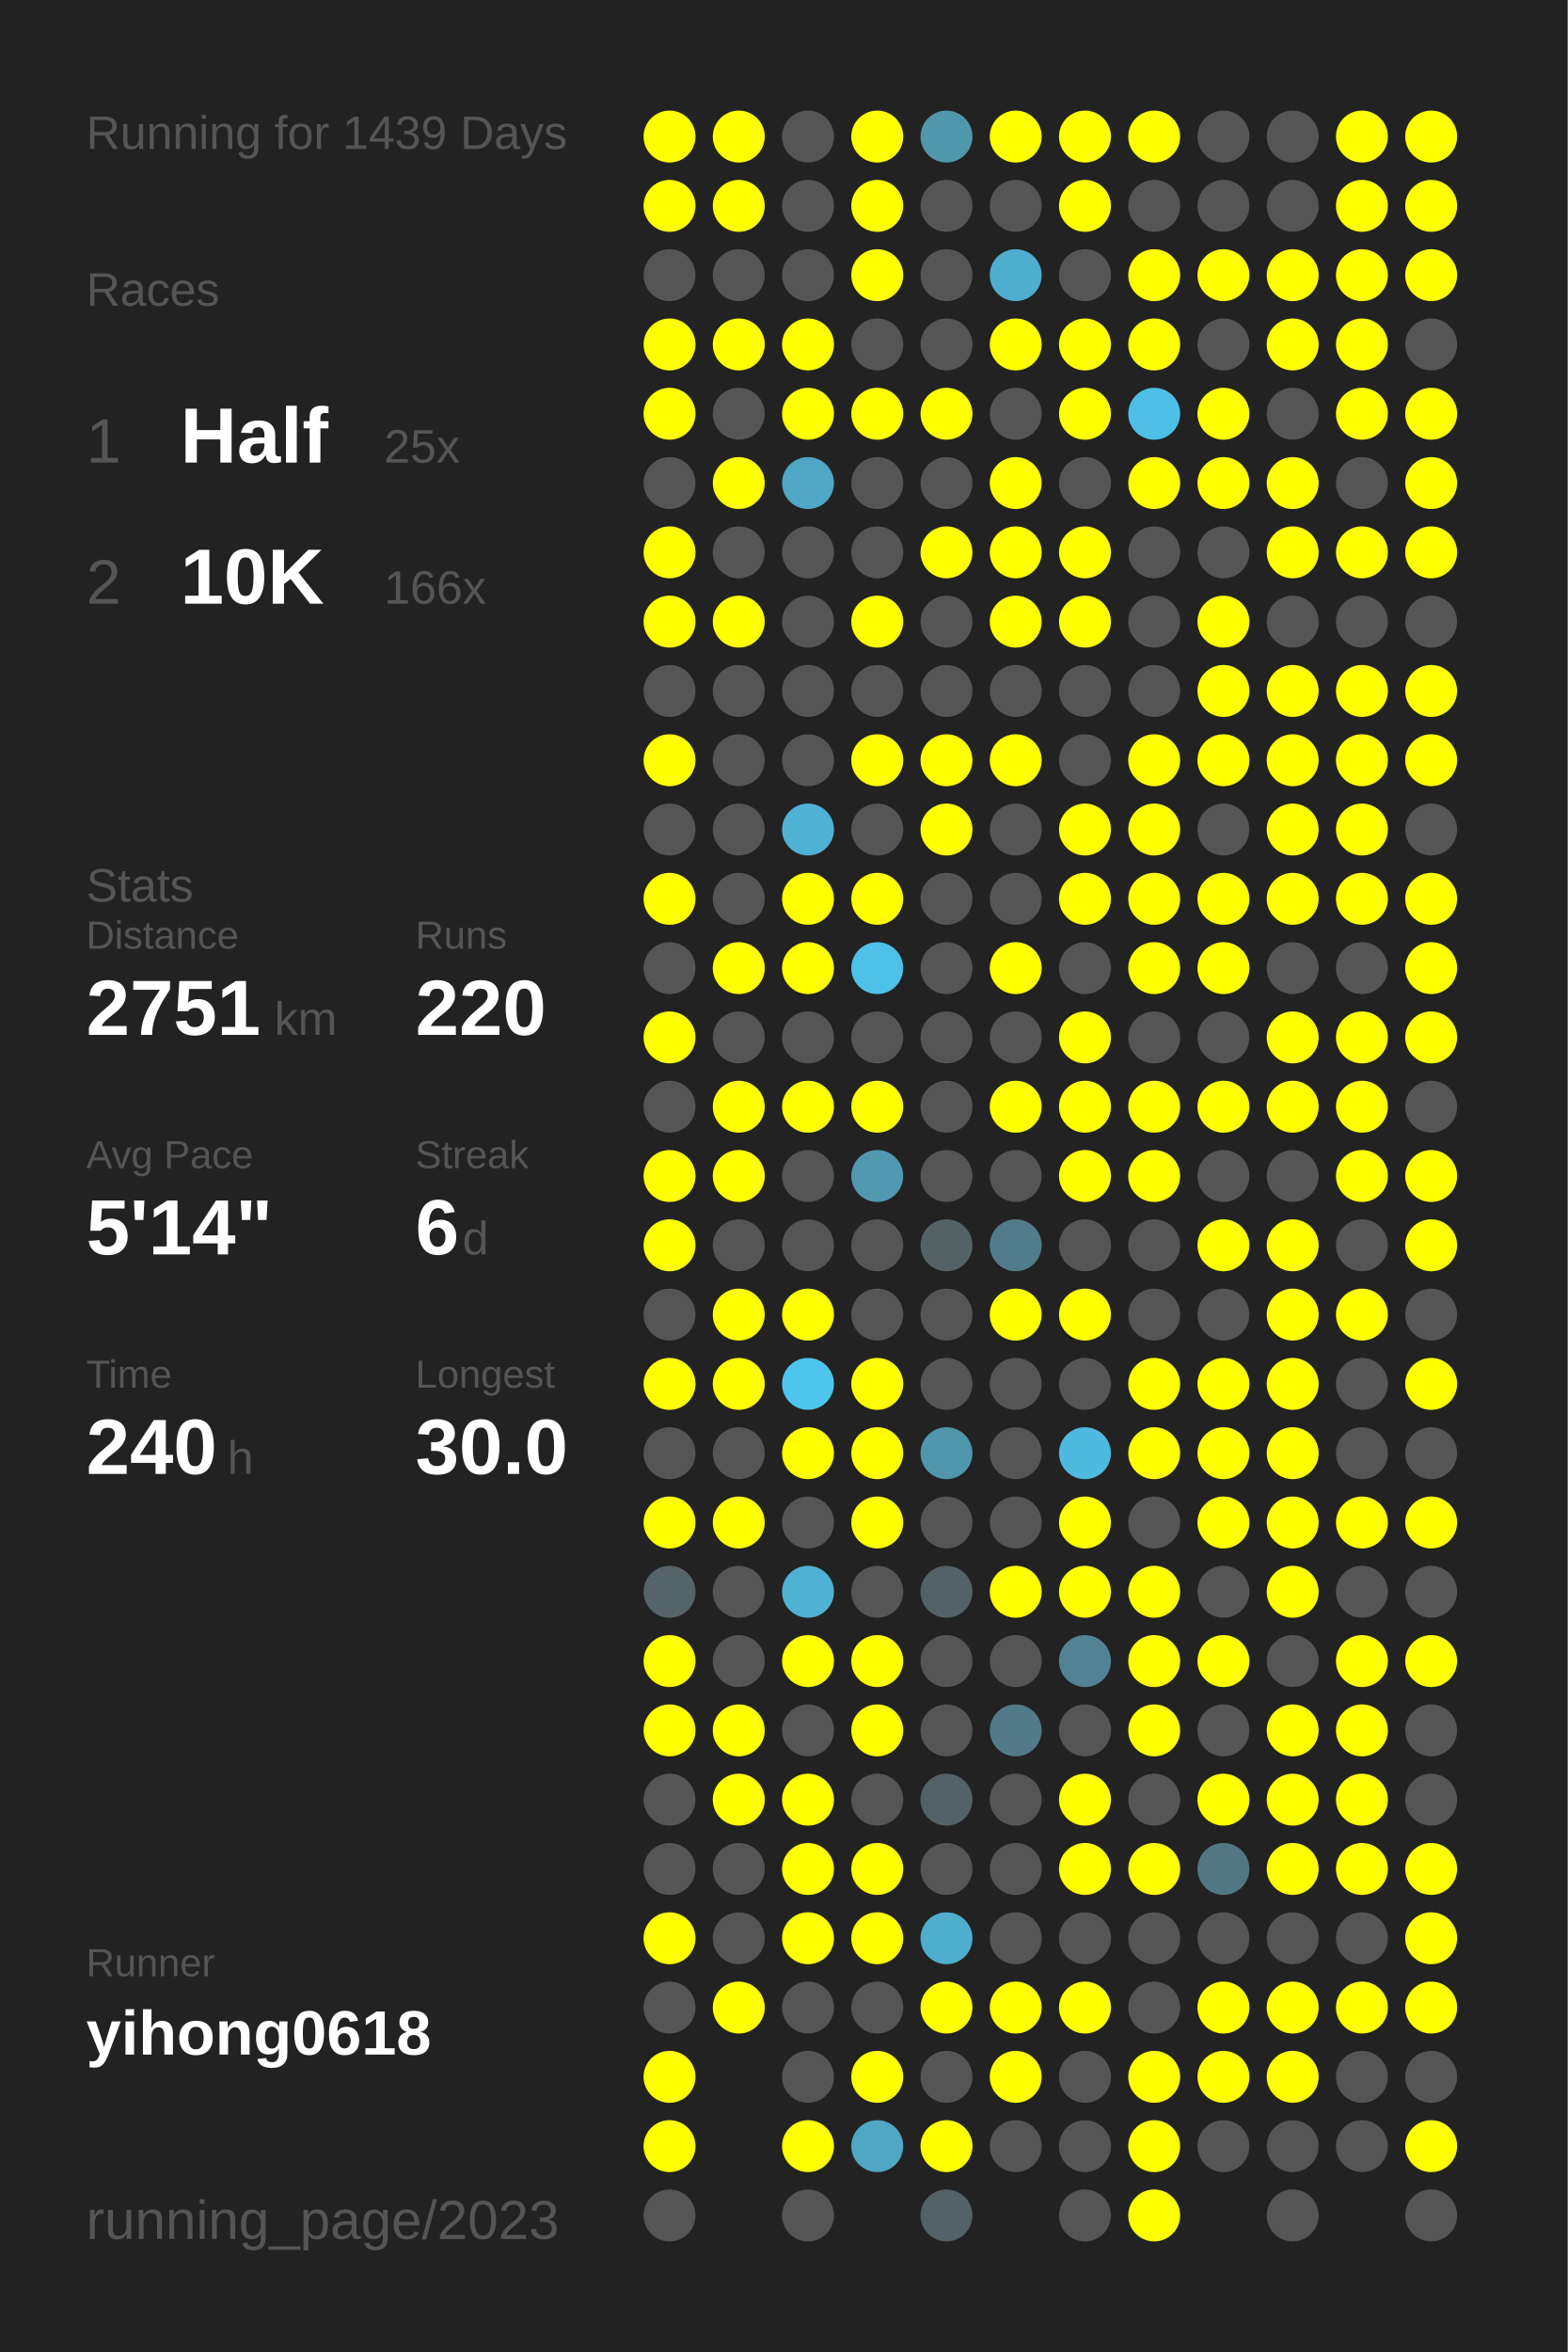
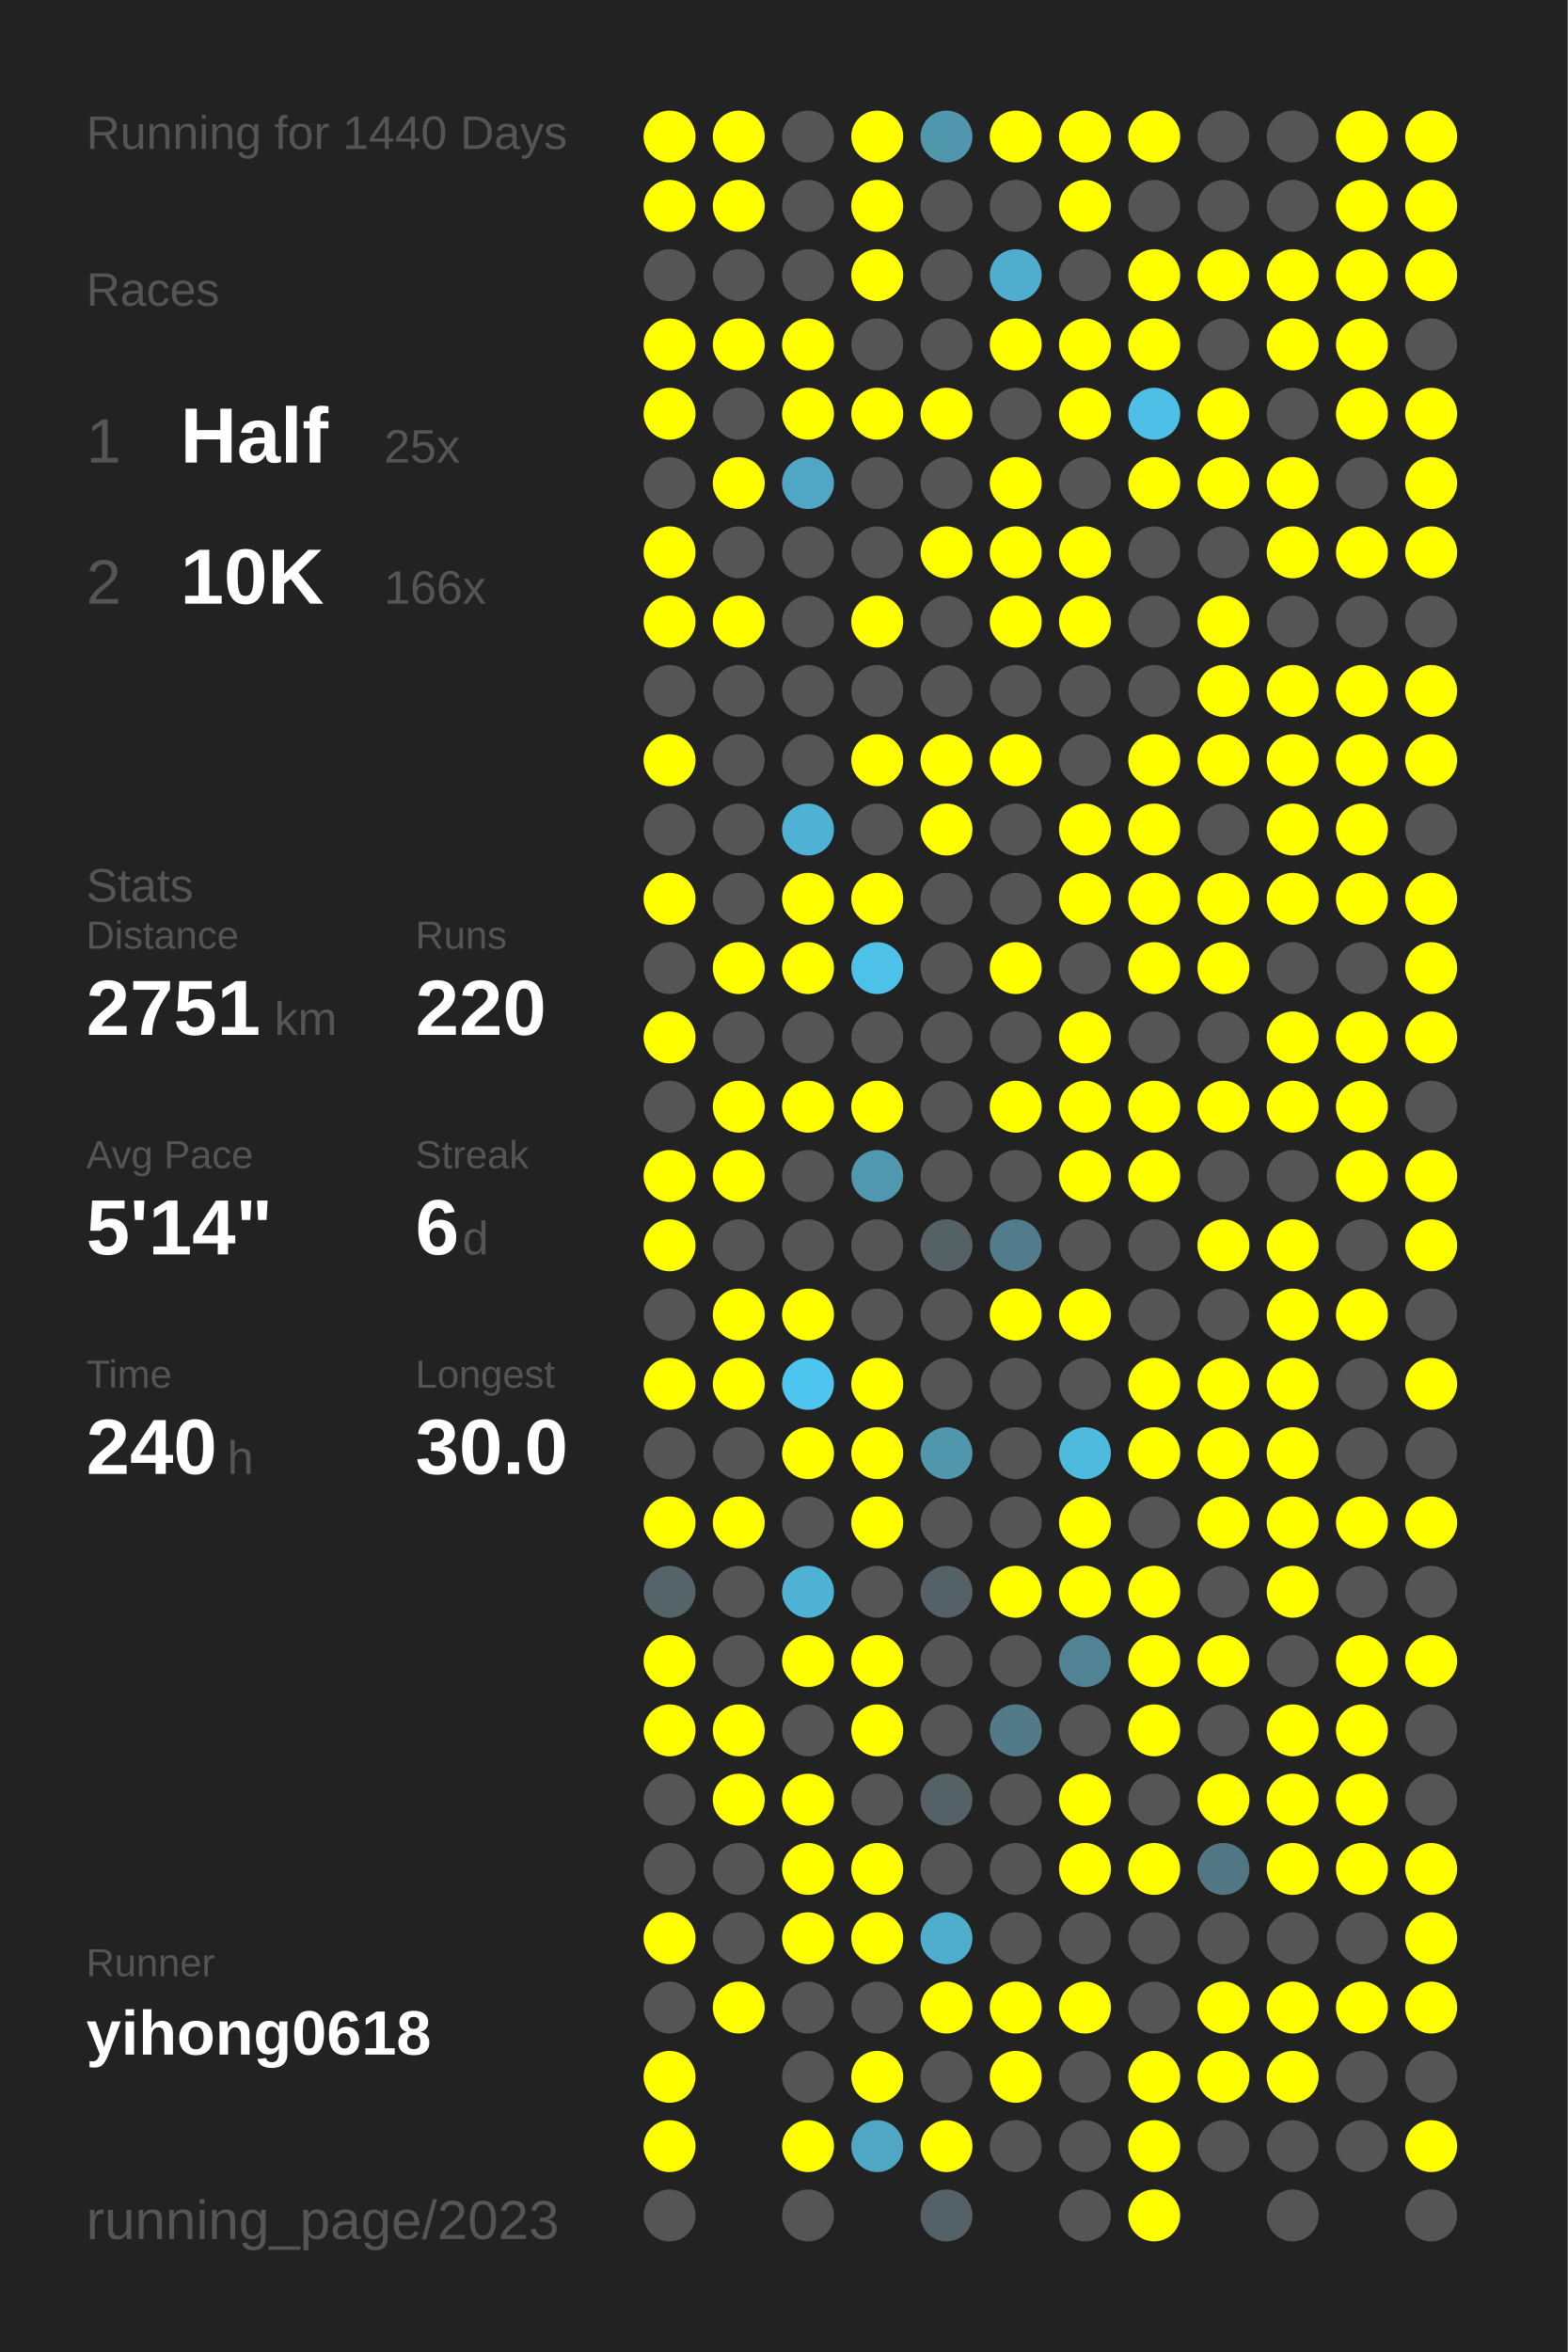
<svg xmlns="http://www.w3.org/2000/svg" baseProfile="full" height="300mm" version="1.1" viewBox="0,0,200,300" width="200mm">
  <defs />
  <rect fill="#222222" height="300" width="200" x="0" y="0" />
-   <text fill="#555555" style="font-size:6px; font-family:Arial;" x="11" y="19">Running for 1439 Days</text>
+   <text fill="#555555" style="font-size:6px; font-family:Arial;" x="11" y="19">Running for 1440 Days</text>
  <text fill="#555555" style="font-size:6px; font-family:Arial;" x="11" y="39">Races</text>
  <text fill="#555555" style="font-size:8px; font-family:Arial;" x="11" y="59">1</text>
  <text fill="#FFFFFF" style="font-size:10px; font-family:Arial; font-weight:bold;" x="23" y="59">Half</text>
  <text fill="#555555" style="font-size:6px; font-family:Arial;" x="49" y="59">25x</text>
  <text fill="#555555" style="font-size:8px; font-family:Arial;" x="11" y="77">2</text>
  <text fill="#FFFFFF" style="font-size:10px; font-family:Arial; font-weight:bold;" x="23" y="77">10K</text>
  <text fill="#555555" style="font-size:6px; font-family:Arial;" x="49" y="77">166x</text>
  <text fill="#555555" style="font-size:6px; font-family:Arial;" x="11" y="115">Stats</text>
  <text fill="#555555" style="font-size:5px; font-family:Arial;" x="11" y="121">Distance</text>
  <text fill="#FFFFFF" style="font-size:10px; font-family:Arial; font-weight:bold;" x="11" y="132">2751</text>
  <text fill="#555555" style="font-size:6px; font-family:Arial;" x="35" y="132">km</text>
  <text fill="#555555" style="font-size:5px; font-family:Arial;" x="53" y="121">Runs</text>
  <text fill="#FFFFFF" style="font-size:10px; font-family:Arial; font-weight:bold;" x="53" y="132">220</text>
  <text fill="#555555" style="font-size:5px; font-family:Arial;" x="11" y="149">Avg Pace</text>
  <text fill="#FFFFFF" style="font-size:10px; font-family:Arial; font-weight:bold;" x="11" y="160">5'14"</text>
  <text fill="#555555" style="font-size:5px; font-family:Arial;" x="53" y="149">Streak</text>
  <text fill="#FFFFFF" style="font-size:10px; font-family:Arial; font-weight:bold;" x="53" y="160">6</text>
  <text fill="#555555" style="font-size:6px; font-family:Arial;" x="59" y="160">d</text>
  <text fill="#555555" style="font-size:5px; font-family:Arial;" x="11" y="177">Time</text>
  <text fill="#FFFFFF" style="font-size:10px; font-family:Arial; font-weight:bold;" x="11" y="188">240</text>
  <text fill="#555555" style="font-size:6px; font-family:Arial;" x="29" y="188">h</text>
  <text fill="#555555" style="font-size:5px; font-family:Arial;" x="53" y="177">Longest</text>
  <text fill="#FFFFFF" style="font-size:10px; font-family:Arial; font-weight:bold;" x="53" y="188">30.0</text>
  <text fill="#555555" style="font-size:5px; font-family:Arial;" x="11" y="252.065">Runner</text>
  <text fill="#FFFFFF" style="font-size:8px; font-family:Arial; font-weight:bold;" x="11" y="262.065">yihong0618</text>
  <text fill="#555555" style="font-size:7px; font-family:Arial;" x="11" y="285.581">running_page/2023</text>
  <circle cx="85.417" cy="17.419" fill="#FFFF00" r="3.312" />
  <circle cx="85.417" cy="26.258" fill="#FFFF00" r="3.312" />
  <circle cx="85.417" cy="35.097" fill="#555555" r="3.312" />
  <circle cx="85.417" cy="43.935" fill="#FFFF00" r="3.312" />
  <circle cx="85.417" cy="52.774" fill="#FFFF00" r="3.312" />
  <circle cx="85.417" cy="61.613" fill="#555555" r="3.312" />
  <circle cx="85.417" cy="70.452" fill="#FFFF00" r="3.312" />
  <circle cx="85.417" cy="79.29" fill="#FFFF00" r="3.312" />
  <circle cx="85.417" cy="88.129" fill="#555555" r="3.312" />
  <circle cx="85.417" cy="96.968" fill="#FFFF00" r="3.312" />
  <circle cx="85.417" cy="105.806" fill="#555555" r="3.312" />
  <circle cx="85.417" cy="114.645" fill="#FFFF00" r="3.312" />
  <circle cx="85.417" cy="123.484" fill="#555555" r="3.312" />
  <circle cx="85.417" cy="132.323" fill="#FFFF00" r="3.312" />
  <circle cx="85.417" cy="141.161" fill="#555555" r="3.312" />
  <circle cx="85.417" cy="150" fill="#FFFF00" r="3.312" />
  <circle cx="85.417" cy="158.839" fill="#FFFF00" r="3.312" />
  <circle cx="85.417" cy="167.677" fill="#555555" r="3.312" />
  <circle cx="85.417" cy="176.516" fill="#FFFF00" r="3.312" />
  <circle cx="85.417" cy="185.355" fill="#555555" r="3.312" />
  <circle cx="85.417" cy="194.194" fill="#FFFF00" r="3.312" />
  <circle cx="85.417" cy="203.032" fill="#546469" r="3.312" />
  <circle cx="85.417" cy="211.871" fill="#FFFF00" r="3.312" />
  <circle cx="85.417" cy="220.71" fill="#FFFF00" r="3.312" />
  <circle cx="85.417" cy="229.548" fill="#555555" r="3.312" />
  <circle cx="85.417" cy="238.387" fill="#555555" r="3.312" />
  <circle cx="85.417" cy="247.226" fill="#FFFF00" r="3.312" />
  <circle cx="85.417" cy="256.065" fill="#555555" r="3.312" />
  <circle cx="85.417" cy="264.903" fill="#FFFF00" r="3.312" />
  <circle cx="85.417" cy="273.742" fill="#FFFF00" r="3.312" />
  <circle cx="85.417" cy="282.581" fill="#555555" r="3.312" />
  <circle cx="94.25" cy="17.419" fill="#FFFF00" r="3.312" />
  <circle cx="94.25" cy="26.258" fill="#FFFF00" r="3.312" />
  <circle cx="94.25" cy="35.097" fill="#555555" r="3.312" />
  <circle cx="94.25" cy="43.935" fill="#FFFF00" r="3.312" />
  <circle cx="94.25" cy="52.774" fill="#555555" r="3.312" />
  <circle cx="94.25" cy="61.613" fill="#FFFF00" r="3.312" />
  <circle cx="94.25" cy="70.452" fill="#555555" r="3.312" />
  <circle cx="94.25" cy="79.29" fill="#FFFF00" r="3.312" />
  <circle cx="94.25" cy="88.129" fill="#555555" r="3.312" />
  <circle cx="94.25" cy="96.968" fill="#555555" r="3.312" />
  <circle cx="94.25" cy="105.806" fill="#555555" r="3.312" />
  <circle cx="94.25" cy="114.645" fill="#555555" r="3.312" />
  <circle cx="94.25" cy="123.484" fill="#FFFF00" r="3.312" />
  <circle cx="94.25" cy="132.323" fill="#555555" r="3.312" />
  <circle cx="94.25" cy="141.161" fill="#FFFF00" r="3.312" />
  <circle cx="94.25" cy="150" fill="#FFFF00" r="3.312" />
  <circle cx="94.25" cy="158.839" fill="#555555" r="3.312" />
  <circle cx="94.25" cy="167.677" fill="#FFFF00" r="3.312" />
  <circle cx="94.25" cy="176.516" fill="#FFFF00" r="3.312" />
  <circle cx="94.25" cy="185.355" fill="#555555" r="3.312" />
  <circle cx="94.25" cy="194.194" fill="#FFFF00" r="3.312" />
  <circle cx="94.25" cy="203.032" fill="#555555" r="3.312" />
  <circle cx="94.25" cy="211.871" fill="#555555" r="3.312" />
  <circle cx="94.25" cy="220.71" fill="#FFFF00" r="3.312" />
  <circle cx="94.25" cy="229.548" fill="#FFFF00" r="3.312" />
  <circle cx="94.25" cy="238.387" fill="#555555" r="3.312" />
  <circle cx="94.25" cy="247.226" fill="#555555" r="3.312" />
  <circle cx="94.25" cy="256.065" fill="#FFFF00" r="3.312" />
  <circle cx="103.083" cy="17.419" fill="#555555" r="3.312" />
  <circle cx="103.083" cy="26.258" fill="#555555" r="3.312" />
  <circle cx="103.083" cy="35.097" fill="#555555" r="3.312" />
  <circle cx="103.083" cy="43.935" fill="#FFFF00" r="3.312" />
  <circle cx="103.083" cy="52.774" fill="#FFFF00" r="3.312" />
  <circle cx="103.083" cy="61.613" fill="#4fa7c5" r="3.312" />
  <circle cx="103.083" cy="70.452" fill="#555555" r="3.312" />
  <circle cx="103.083" cy="79.29" fill="#555555" r="3.312" />
  <circle cx="103.083" cy="88.129" fill="#555555" r="3.312" />
  <circle cx="103.083" cy="96.968" fill="#555555" r="3.312" />
  <circle cx="103.083" cy="105.806" fill="#4fb1d3" r="3.312" />
  <circle cx="103.083" cy="114.645" fill="#FFFF00" r="3.312" />
  <circle cx="103.083" cy="123.484" fill="#FFFF00" r="3.312" />
  <circle cx="103.083" cy="132.323" fill="#555555" r="3.312" />
  <circle cx="103.083" cy="141.161" fill="#FFFF00" r="3.312" />
  <circle cx="103.083" cy="150" fill="#555555" r="3.312" />
  <circle cx="103.083" cy="158.839" fill="#555555" r="3.312" />
  <circle cx="103.083" cy="167.677" fill="#FFFF00" r="3.312" />
  <circle cx="103.083" cy="176.516" fill="#4dc5ee" r="3.312" />
  <circle cx="103.083" cy="185.355" fill="#FFFF00" r="3.312" />
  <circle cx="103.083" cy="194.194" fill="#555555" r="3.312" />
  <circle cx="103.083" cy="203.032" fill="#4fb2d4" r="3.312" />
  <circle cx="103.083" cy="211.871" fill="#FFFF00" r="3.312" />
  <circle cx="103.083" cy="220.71" fill="#555555" r="3.312" />
  <circle cx="103.083" cy="229.548" fill="#FFFF00" r="3.312" />
  <circle cx="103.083" cy="238.387" fill="#FFFF00" r="3.312" />
  <circle cx="103.083" cy="247.226" fill="#FFFF00" r="3.312" />
  <circle cx="103.083" cy="256.065" fill="#555555" r="3.312" />
  <circle cx="103.083" cy="264.903" fill="#555555" r="3.312" />
  <circle cx="103.083" cy="273.742" fill="#FFFF00" r="3.312" />
  <circle cx="103.083" cy="282.581" fill="#555555" r="3.312" />
  <circle cx="111.917" cy="17.419" fill="#FFFF00" r="3.312" />
  <circle cx="111.917" cy="26.258" fill="#FFFF00" r="3.312" />
  <circle cx="111.917" cy="35.097" fill="#FFFF00" r="3.312" />
  <circle cx="111.917" cy="43.935" fill="#555555" r="3.312" />
  <circle cx="111.917" cy="52.774" fill="#FFFF00" r="3.312" />
  <circle cx="111.917" cy="61.613" fill="#555555" r="3.312" />
  <circle cx="111.917" cy="70.452" fill="#555555" r="3.312" />
  <circle cx="111.917" cy="79.29" fill="#FFFF00" r="3.312" />
  <circle cx="111.917" cy="88.129" fill="#555555" r="3.312" />
  <circle cx="111.917" cy="96.968" fill="#FFFF00" r="3.312" />
  <circle cx="111.917" cy="105.806" fill="#555555" r="3.312" />
  <circle cx="111.917" cy="114.645" fill="#FFFF00" r="3.312" />
  <circle cx="111.917" cy="123.484" fill="#4ec1e8" r="3.312" />
  <circle cx="111.917" cy="132.323" fill="#555555" r="3.312" />
  <circle cx="111.917" cy="141.161" fill="#FFFF00" r="3.312" />
  <circle cx="111.917" cy="150" fill="#5098b0" r="3.312" />
  <circle cx="111.917" cy="158.839" fill="#555555" r="3.312" />
  <circle cx="111.917" cy="167.677" fill="#555555" r="3.312" />
  <circle cx="111.917" cy="176.516" fill="#FFFF00" r="3.312" />
  <circle cx="111.917" cy="185.355" fill="#FFFF00" r="3.312" />
  <circle cx="111.917" cy="194.194" fill="#FFFF00" r="3.312" />
  <circle cx="111.917" cy="203.032" fill="#555555" r="3.312" />
  <circle cx="111.917" cy="211.871" fill="#FFFF00" r="3.312" />
  <circle cx="111.917" cy="220.71" fill="#FFFF00" r="3.312" />
  <circle cx="111.917" cy="229.548" fill="#555555" r="3.312" />
  <circle cx="111.917" cy="238.387" fill="#FFFF00" r="3.312" />
  <circle cx="111.917" cy="247.226" fill="#FFFF00" r="3.312" />
  <circle cx="111.917" cy="256.065" fill="#555555" r="3.312" />
  <circle cx="111.917" cy="264.903" fill="#FFFF00" r="3.312" />
  <circle cx="111.917" cy="273.742" fill="#4fa7c4" r="3.312" />
  <circle cx="120.75" cy="17.419" fill="#5096ad" r="3.312" />
  <circle cx="120.75" cy="26.258" fill="#555555" r="3.312" />
  <circle cx="120.75" cy="35.097" fill="#555555" r="3.312" />
  <circle cx="120.75" cy="43.935" fill="#555555" r="3.312" />
  <circle cx="120.75" cy="52.774" fill="#FFFF00" r="3.312" />
  <circle cx="120.75" cy="61.613" fill="#555555" r="3.312" />
  <circle cx="120.75" cy="70.452" fill="#FFFF00" r="3.312" />
  <circle cx="120.75" cy="79.29" fill="#555555" r="3.312" />
  <circle cx="120.75" cy="88.129" fill="#555555" r="3.312" />
  <circle cx="120.75" cy="96.968" fill="#FFFF00" r="3.312" />
  <circle cx="120.75" cy="105.806" fill="#FFFF00" r="3.312" />
  <circle cx="120.75" cy="114.645" fill="#555555" r="3.312" />
  <circle cx="120.75" cy="123.484" fill="#555555" r="3.312" />
  <circle cx="120.75" cy="132.323" fill="#555555" r="3.312" />
  <circle cx="120.75" cy="141.161" fill="#555555" r="3.312" />
  <circle cx="120.75" cy="150" fill="#555555" r="3.312" />
  <circle cx="120.75" cy="158.839" fill="#546266" r="3.312" />
  <circle cx="120.75" cy="167.677" fill="#555555" r="3.312" />
  <circle cx="120.75" cy="176.516" fill="#555555" r="3.312" />
  <circle cx="120.75" cy="185.355" fill="#5096ad" r="3.312" />
  <circle cx="120.75" cy="194.194" fill="#555555" r="3.312" />
  <circle cx="120.75" cy="203.032" fill="#546166" r="3.312" />
  <circle cx="120.75" cy="211.871" fill="#555555" r="3.312" />
  <circle cx="120.75" cy="220.71" fill="#555555" r="3.312" />
  <circle cx="120.75" cy="229.548" fill="#546267" r="3.312" />
  <circle cx="120.75" cy="238.387" fill="#555555" r="3.312" />
  <circle cx="120.75" cy="247.226" fill="#4faece" r="3.312" />
  <circle cx="120.75" cy="256.065" fill="#FFFF00" r="3.312" />
  <circle cx="120.75" cy="264.903" fill="#555555" r="3.312" />
  <circle cx="120.75" cy="273.742" fill="#FFFF00" r="3.312" />
  <circle cx="120.75" cy="282.581" fill="#546166" r="3.312" />
  <circle cx="129.583" cy="17.419" fill="#FFFF00" r="3.312" />
  <circle cx="129.583" cy="26.258" fill="#555555" r="3.312" />
  <circle cx="129.583" cy="35.097" fill="#4fadcd" r="3.312" />
  <circle cx="129.583" cy="43.935" fill="#FFFF00" r="3.312" />
  <circle cx="129.583" cy="52.774" fill="#555555" r="3.312" />
  <circle cx="129.583" cy="61.613" fill="#FFFF00" r="3.312" />
  <circle cx="129.583" cy="70.452" fill="#FFFF00" r="3.312" />
  <circle cx="129.583" cy="79.29" fill="#FFFF00" r="3.312" />
  <circle cx="129.583" cy="88.129" fill="#555555" r="3.312" />
  <circle cx="129.583" cy="96.968" fill="#FFFF00" r="3.312" />
  <circle cx="129.583" cy="105.806" fill="#555555" r="3.312" />
  <circle cx="129.583" cy="114.645" fill="#555555" r="3.312" />
  <circle cx="129.583" cy="123.484" fill="#FFFF00" r="3.312" />
  <circle cx="129.583" cy="132.323" fill="#555555" r="3.312" />
  <circle cx="129.583" cy="141.161" fill="#FFFF00" r="3.312" />
  <circle cx="129.583" cy="150" fill="#555555" r="3.312" />
  <circle cx="129.583" cy="158.839" fill="#527c8b" r="3.312" />
  <circle cx="129.583" cy="167.677" fill="#FFFF00" r="3.312" />
  <circle cx="129.583" cy="176.516" fill="#555555" r="3.312" />
  <circle cx="129.583" cy="185.355" fill="#555555" r="3.312" />
  <circle cx="129.583" cy="194.194" fill="#555555" r="3.312" />
  <circle cx="129.583" cy="203.032" fill="#FFFF00" r="3.312" />
  <circle cx="129.583" cy="211.871" fill="#555555" r="3.312" />
  <circle cx="129.583" cy="220.71" fill="#527a88" r="3.312" />
  <circle cx="129.583" cy="229.548" fill="#555555" r="3.312" />
  <circle cx="129.583" cy="238.387" fill="#555555" r="3.312" />
  <circle cx="129.583" cy="247.226" fill="#555555" r="3.312" />
  <circle cx="129.583" cy="256.065" fill="#FFFF00" r="3.312" />
  <circle cx="129.583" cy="264.903" fill="#FFFF00" r="3.312" />
  <circle cx="129.583" cy="273.742" fill="#555555" r="3.312" />
  <circle cx="138.417" cy="17.419" fill="#FFFF00" r="3.312" />
  <circle cx="138.417" cy="26.258" fill="#FFFF00" r="3.312" />
  <circle cx="138.417" cy="35.097" fill="#555555" r="3.312" />
  <circle cx="138.417" cy="43.935" fill="#FFFF00" r="3.312" />
  <circle cx="138.417" cy="52.774" fill="#FFFF00" r="3.312" />
  <circle cx="138.417" cy="61.613" fill="#555555" r="3.312" />
  <circle cx="138.417" cy="70.452" fill="#FFFF00" r="3.312" />
  <circle cx="138.417" cy="79.29" fill="#FFFF00" r="3.312" />
  <circle cx="138.417" cy="88.129" fill="#555555" r="3.312" />
  <circle cx="138.417" cy="96.968" fill="#555555" r="3.312" />
  <circle cx="138.417" cy="105.806" fill="#FFFF00" r="3.312" />
  <circle cx="138.417" cy="114.645" fill="#FFFF00" r="3.312" />
  <circle cx="138.417" cy="123.484" fill="#555555" r="3.312" />
  <circle cx="138.417" cy="132.323" fill="#FFFF00" r="3.312" />
  <circle cx="138.417" cy="141.161" fill="#FFFF00" r="3.312" />
  <circle cx="138.417" cy="150" fill="#FFFF00" r="3.312" />
  <circle cx="138.417" cy="158.839" fill="#555555" r="3.312" />
  <circle cx="138.417" cy="167.677" fill="#FFFF00" r="3.312" />
  <circle cx="138.417" cy="176.516" fill="#555555" r="3.312" />
  <circle cx="138.417" cy="185.355" fill="#4ebade" r="3.312" />
  <circle cx="138.417" cy="194.194" fill="#FFFF00" r="3.312" />
  <circle cx="138.417" cy="203.032" fill="#FFFF00" r="3.312" />
  <circle cx="138.417" cy="211.871" fill="#518394" r="3.312" />
  <circle cx="138.417" cy="220.71" fill="#555555" r="3.312" />
  <circle cx="138.417" cy="229.548" fill="#FFFF00" r="3.312" />
  <circle cx="138.417" cy="238.387" fill="#FFFF00" r="3.312" />
  <circle cx="138.417" cy="247.226" fill="#555555" r="3.312" />
  <circle cx="138.417" cy="256.065" fill="#FFFF00" r="3.312" />
  <circle cx="138.417" cy="264.903" fill="#555555" r="3.312" />
  <circle cx="138.417" cy="273.742" fill="#555555" r="3.312" />
  <circle cx="138.417" cy="282.581" fill="#555555" r="3.312" />
  <circle cx="147.25" cy="17.419" fill="#FFFF00" r="3.312" />
  <circle cx="147.25" cy="26.258" fill="#555555" r="3.312" />
  <circle cx="147.25" cy="35.097" fill="#FFFF00" r="3.312" />
  <circle cx="147.25" cy="43.935" fill="#FFFF00" r="3.312" />
  <circle cx="147.25" cy="52.774" fill="#4ebfe6" r="3.312" />
  <circle cx="147.25" cy="61.613" fill="#FFFF00" r="3.312" />
  <circle cx="147.25" cy="70.452" fill="#555555" r="3.312" />
  <circle cx="147.25" cy="79.29" fill="#555555" r="3.312" />
  <circle cx="147.25" cy="88.129" fill="#555555" r="3.312" />
  <circle cx="147.25" cy="96.968" fill="#FFFF00" r="3.312" />
  <circle cx="147.25" cy="105.806" fill="#FFFF00" r="3.312" />
  <circle cx="147.25" cy="114.645" fill="#FFFF00" r="3.312" />
  <circle cx="147.25" cy="123.484" fill="#FFFF00" r="3.312" />
  <circle cx="147.25" cy="132.323" fill="#555555" r="3.312" />
  <circle cx="147.25" cy="141.161" fill="#FFFF00" r="3.312" />
  <circle cx="147.25" cy="150" fill="#FFFF00" r="3.312" />
  <circle cx="147.25" cy="158.839" fill="#555555" r="3.312" />
  <circle cx="147.25" cy="167.677" fill="#555555" r="3.312" />
  <circle cx="147.25" cy="176.516" fill="#FFFF00" r="3.312" />
  <circle cx="147.25" cy="185.355" fill="#FFFF00" r="3.312" />
  <circle cx="147.25" cy="194.194" fill="#555555" r="3.312" />
  <circle cx="147.25" cy="203.032" fill="#FFFF00" r="3.312" />
  <circle cx="147.25" cy="211.871" fill="#FFFF00" r="3.312" />
  <circle cx="147.25" cy="220.71" fill="#FFFF00" r="3.312" />
  <circle cx="147.25" cy="229.548" fill="#555555" r="3.312" />
  <circle cx="147.25" cy="238.387" fill="#FFFF00" r="3.312" />
  <circle cx="147.25" cy="247.226" fill="#555555" r="3.312" />
  <circle cx="147.25" cy="256.065" fill="#555555" r="3.312" />
  <circle cx="147.25" cy="264.903" fill="#FFFF00" r="3.312" />
  <circle cx="147.25" cy="273.742" fill="#FFFF00" r="3.312" />
  <circle cx="147.25" cy="282.581" fill="#FFFF00" r="3.312" />
  <circle cx="156.083" cy="17.419" fill="#555555" r="3.312" />
  <circle cx="156.083" cy="26.258" fill="#555555" r="3.312" />
  <circle cx="156.083" cy="35.097" fill="#FFFF00" r="3.312" />
  <circle cx="156.083" cy="43.935" fill="#555555" r="3.312" />
  <circle cx="156.083" cy="52.774" fill="#FFFF00" r="3.312" />
  <circle cx="156.083" cy="61.613" fill="#FFFF00" r="3.312" />
  <circle cx="156.083" cy="70.452" fill="#555555" r="3.312" />
  <circle cx="156.083" cy="79.29" fill="#FFFF00" r="3.312" />
  <circle cx="156.083" cy="88.129" fill="#FFFF00" r="3.312" />
  <circle cx="156.083" cy="96.968" fill="#FFFF00" r="3.312" />
  <circle cx="156.083" cy="105.806" fill="#555555" r="3.312" />
  <circle cx="156.083" cy="114.645" fill="#FFFF00" r="3.312" />
  <circle cx="156.083" cy="123.484" fill="#FFFF00" r="3.312" />
  <circle cx="156.083" cy="132.323" fill="#555555" r="3.312" />
  <circle cx="156.083" cy="141.161" fill="#FFFF00" r="3.312" />
  <circle cx="156.083" cy="150" fill="#555555" r="3.312" />
  <circle cx="156.083" cy="158.839" fill="#FFFF00" r="3.312" />
  <circle cx="156.083" cy="167.677" fill="#555555" r="3.312" />
  <circle cx="156.083" cy="176.516" fill="#FFFF00" r="3.312" />
  <circle cx="156.083" cy="185.355" fill="#FFFF00" r="3.312" />
  <circle cx="156.083" cy="194.194" fill="#FFFF00" r="3.312" />
  <circle cx="156.083" cy="203.032" fill="#555555" r="3.312" />
  <circle cx="156.083" cy="211.871" fill="#FFFF00" r="3.312" />
  <circle cx="156.083" cy="220.71" fill="#555555" r="3.312" />
  <circle cx="156.083" cy="229.548" fill="#FFFF00" r="3.312" />
  <circle cx="156.083" cy="238.387" fill="#527784" r="3.312" />
  <circle cx="156.083" cy="247.226" fill="#555555" r="3.312" />
  <circle cx="156.083" cy="256.065" fill="#FFFF00" r="3.312" />
  <circle cx="156.083" cy="264.903" fill="#FFFF00" r="3.312" />
  <circle cx="156.083" cy="273.742" fill="#555555" r="3.312" />
  <circle cx="164.917" cy="17.419" fill="#555555" r="3.312" />
  <circle cx="164.917" cy="26.258" fill="#555555" r="3.312" />
  <circle cx="164.917" cy="35.097" fill="#FFFF00" r="3.312" />
  <circle cx="164.917" cy="43.935" fill="#FFFF00" r="3.312" />
  <circle cx="164.917" cy="52.774" fill="#555555" r="3.312" />
  <circle cx="164.917" cy="61.613" fill="#FFFF00" r="3.312" />
  <circle cx="164.917" cy="70.452" fill="#FFFF00" r="3.312" />
  <circle cx="164.917" cy="79.29" fill="#555555" r="3.312" />
  <circle cx="164.917" cy="88.129" fill="#FFFF00" r="3.312" />
  <circle cx="164.917" cy="96.968" fill="#FFFF00" r="3.312" />
  <circle cx="164.917" cy="105.806" fill="#FFFF00" r="3.312" />
  <circle cx="164.917" cy="114.645" fill="#FFFF00" r="3.312" />
  <circle cx="164.917" cy="123.484" fill="#555555" r="3.312" />
  <circle cx="164.917" cy="132.323" fill="#FFFF00" r="3.312" />
  <circle cx="164.917" cy="141.161" fill="#FFFF00" r="3.312" />
  <circle cx="164.917" cy="150" fill="#555555" r="3.312" />
  <circle cx="164.917" cy="158.839" fill="#FFFF00" r="3.312" />
  <circle cx="164.917" cy="167.677" fill="#FFFF00" r="3.312" />
  <circle cx="164.917" cy="176.516" fill="#FFFF00" r="3.312" />
  <circle cx="164.917" cy="185.355" fill="#FFFF00" r="3.312" />
  <circle cx="164.917" cy="194.194" fill="#FFFF00" r="3.312" />
  <circle cx="164.917" cy="203.032" fill="#FFFF00" r="3.312" />
  <circle cx="164.917" cy="211.871" fill="#555555" r="3.312" />
  <circle cx="164.917" cy="220.71" fill="#FFFF00" r="3.312" />
  <circle cx="164.917" cy="229.548" fill="#FFFF00" r="3.312" />
  <circle cx="164.917" cy="238.387" fill="#FFFF00" r="3.312" />
  <circle cx="164.917" cy="247.226" fill="#555555" r="3.312" />
  <circle cx="164.917" cy="256.065" fill="#FFFF00" r="3.312" />
  <circle cx="164.917" cy="264.903" fill="#FFFF00" r="3.312" />
  <circle cx="164.917" cy="273.742" fill="#555555" r="3.312" />
  <circle cx="164.917" cy="282.581" fill="#555555" r="3.312" />
  <circle cx="173.75" cy="17.419" fill="#FFFF00" r="3.312" />
  <circle cx="173.75" cy="26.258" fill="#FFFF00" r="3.312" />
  <circle cx="173.75" cy="35.097" fill="#FFFF00" r="3.312" />
  <circle cx="173.75" cy="43.935" fill="#FFFF00" r="3.312" />
  <circle cx="173.75" cy="52.774" fill="#FFFF00" r="3.312" />
  <circle cx="173.75" cy="61.613" fill="#555555" r="3.312" />
  <circle cx="173.75" cy="70.452" fill="#FFFF00" r="3.312" />
  <circle cx="173.75" cy="79.29" fill="#555555" r="3.312" />
  <circle cx="173.75" cy="88.129" fill="#FFFF00" r="3.312" />
  <circle cx="173.75" cy="96.968" fill="#FFFF00" r="3.312" />
  <circle cx="173.75" cy="105.806" fill="#FFFF00" r="3.312" />
  <circle cx="173.75" cy="114.645" fill="#FFFF00" r="3.312" />
  <circle cx="173.75" cy="123.484" fill="#555555" r="3.312" />
  <circle cx="173.75" cy="132.323" fill="#FFFF00" r="3.312" />
  <circle cx="173.75" cy="141.161" fill="#FFFF00" r="3.312" />
  <circle cx="173.75" cy="150" fill="#FFFF00" r="3.312" />
  <circle cx="173.75" cy="158.839" fill="#555555" r="3.312" />
  <circle cx="173.75" cy="167.677" fill="#FFFF00" r="3.312" />
  <circle cx="173.75" cy="176.516" fill="#555555" r="3.312" />
  <circle cx="173.75" cy="185.355" fill="#555555" r="3.312" />
  <circle cx="173.75" cy="194.194" fill="#FFFF00" r="3.312" />
  <circle cx="173.75" cy="203.032" fill="#555555" r="3.312" />
  <circle cx="173.75" cy="211.871" fill="#FFFF00" r="3.312" />
  <circle cx="173.75" cy="220.71" fill="#FFFF00" r="3.312" />
  <circle cx="173.75" cy="229.548" fill="#FFFF00" r="3.312" />
  <circle cx="173.75" cy="238.387" fill="#FFFF00" r="3.312" />
  <circle cx="173.75" cy="247.226" fill="#555555" r="3.312" />
  <circle cx="173.75" cy="256.065" fill="#FFFF00" r="3.312" />
  <circle cx="173.75" cy="264.903" fill="#555555" r="3.312" />
  <circle cx="173.75" cy="273.742" fill="#555555" r="3.312" />
  <circle cx="182.583" cy="17.419" fill="#FFFF00" r="3.312" />
  <circle cx="182.583" cy="26.258" fill="#FFFF00" r="3.312" />
  <circle cx="182.583" cy="35.097" fill="#FFFF00" r="3.312" />
  <circle cx="182.583" cy="43.935" fill="#555555" r="3.312" />
  <circle cx="182.583" cy="52.774" fill="#FFFF00" r="3.312" />
  <circle cx="182.583" cy="61.613" fill="#FFFF00" r="3.312" />
  <circle cx="182.583" cy="70.452" fill="#FFFF00" r="3.312" />
  <circle cx="182.583" cy="79.29" fill="#555555" r="3.312" />
  <circle cx="182.583" cy="88.129" fill="#FFFF00" r="3.312" />
  <circle cx="182.583" cy="96.968" fill="#FFFF00" r="3.312" />
  <circle cx="182.583" cy="105.806" fill="#555555" r="3.312" />
  <circle cx="182.583" cy="114.645" fill="#FFFF00" r="3.312" />
  <circle cx="182.583" cy="123.484" fill="#FFFF00" r="3.312" />
  <circle cx="182.583" cy="132.323" fill="#FFFF00" r="3.312" />
  <circle cx="182.583" cy="141.161" fill="#555555" r="3.312" />
  <circle cx="182.583" cy="150" fill="#FFFF00" r="3.312" />
  <circle cx="182.583" cy="158.839" fill="#FFFF00" r="3.312" />
  <circle cx="182.583" cy="167.677" fill="#555555" r="3.312" />
  <circle cx="182.583" cy="176.516" fill="#FFFF00" r="3.312" />
  <circle cx="182.583" cy="185.355" fill="#555555" r="3.312" />
  <circle cx="182.583" cy="194.194" fill="#FFFF00" r="3.312" />
  <circle cx="182.583" cy="203.032" fill="#555555" r="3.312" />
  <circle cx="182.583" cy="211.871" fill="#FFFF00" r="3.312" />
  <circle cx="182.583" cy="220.71" fill="#555555" r="3.312" />
  <circle cx="182.583" cy="229.548" fill="#555555" r="3.312" />
  <circle cx="182.583" cy="238.387" fill="#FFFF00" r="3.312" />
  <circle cx="182.583" cy="247.226" fill="#FFFF00" r="3.312" />
  <circle cx="182.583" cy="256.065" fill="#FFFF00" r="3.312" />
  <circle cx="182.583" cy="264.903" fill="#555555" r="3.312" />
  <circle cx="182.583" cy="273.742" fill="#FFFF00" r="3.312" />
  <circle cx="182.583" cy="282.581" fill="#555555" r="3.312" />
</svg>
